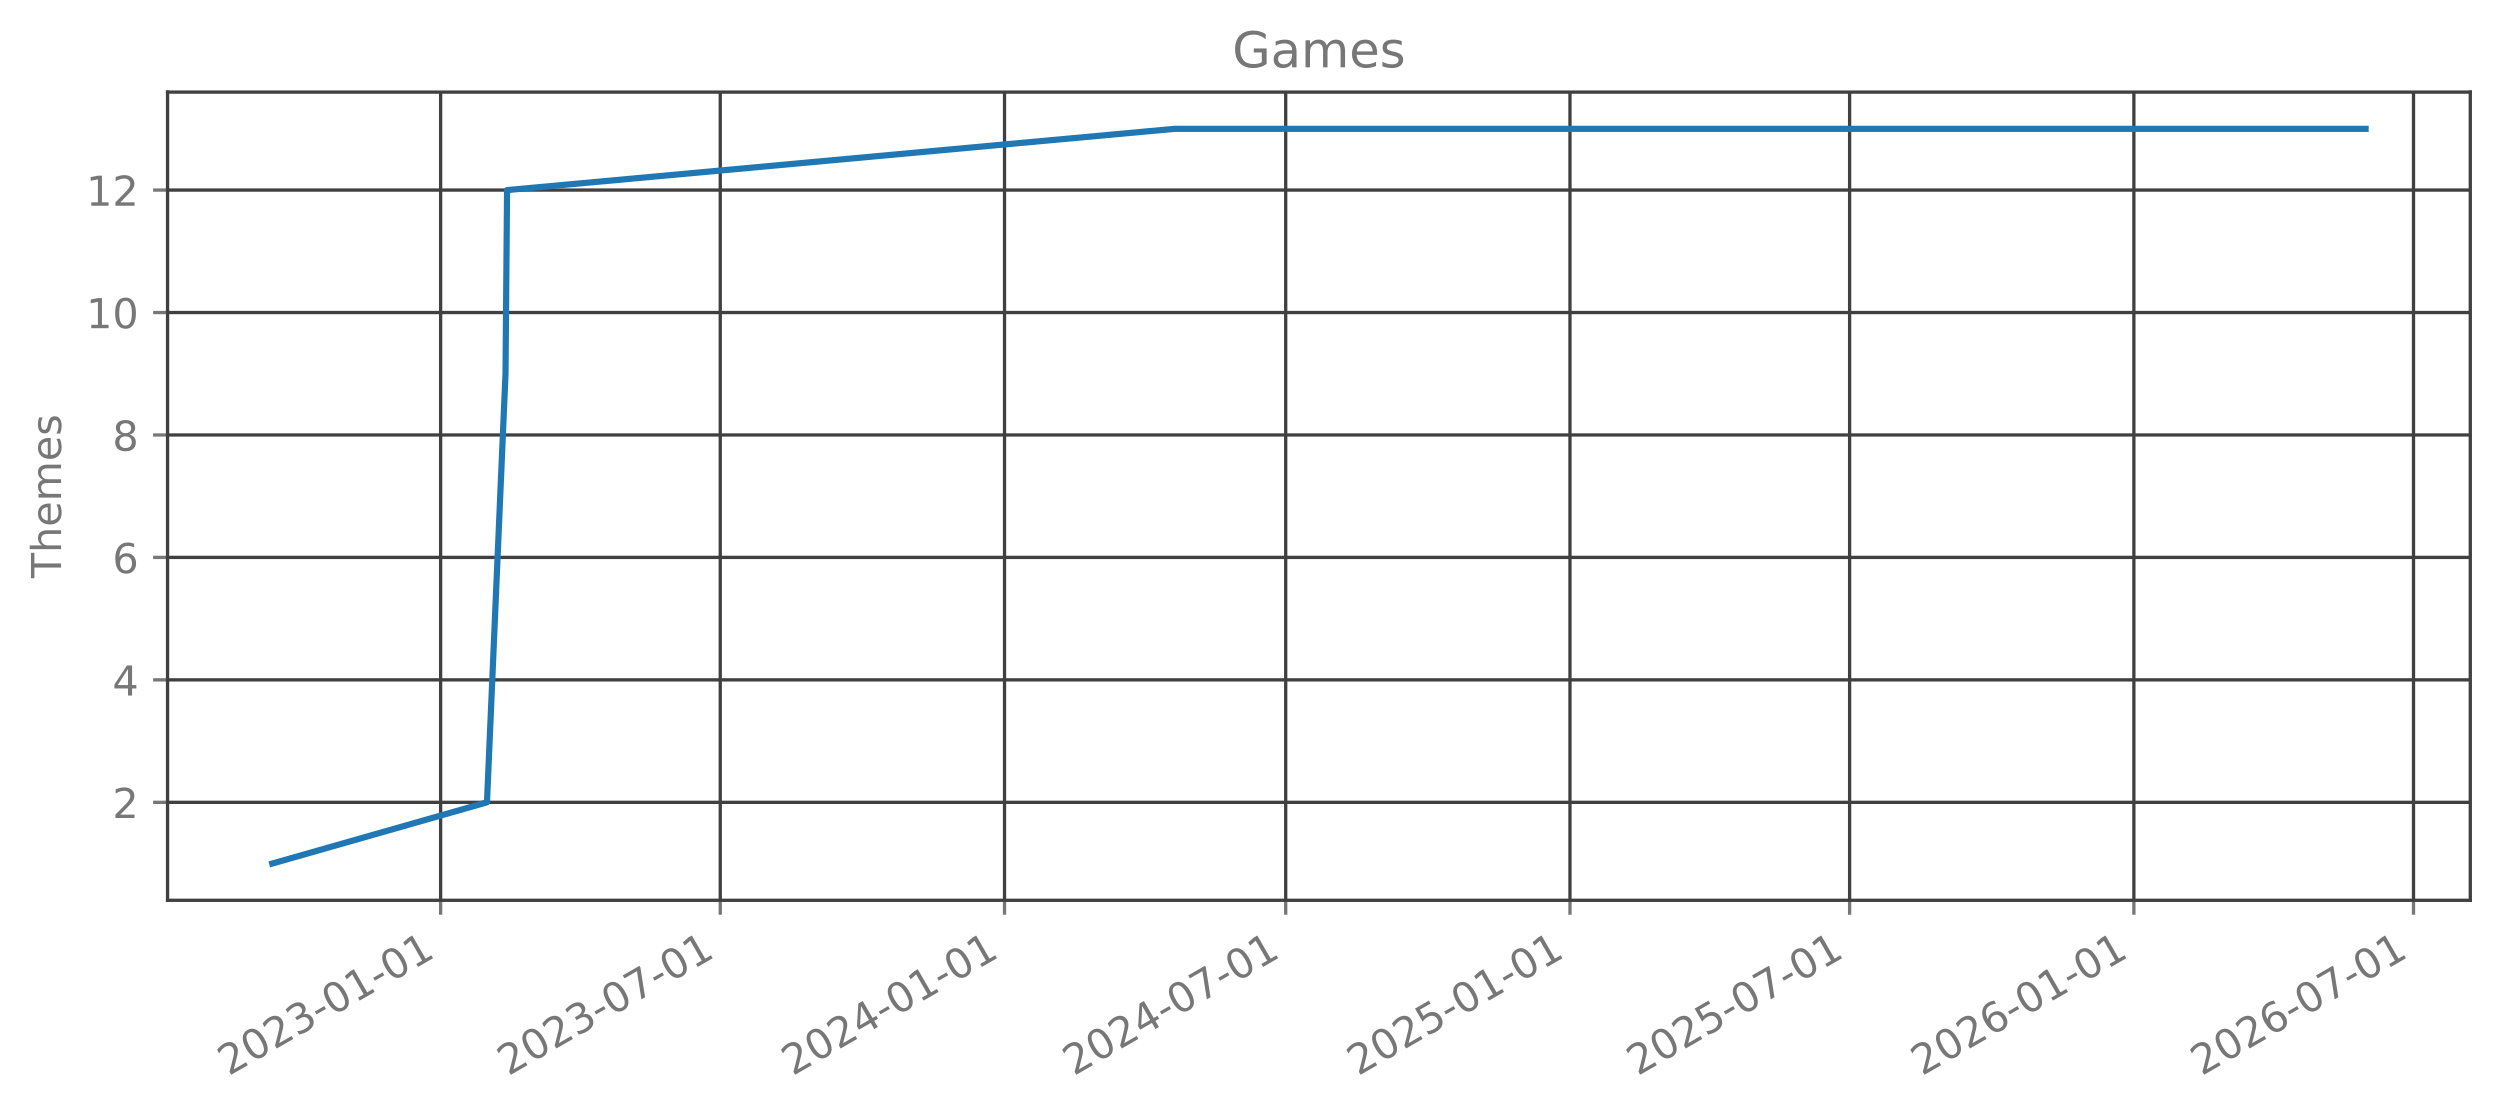
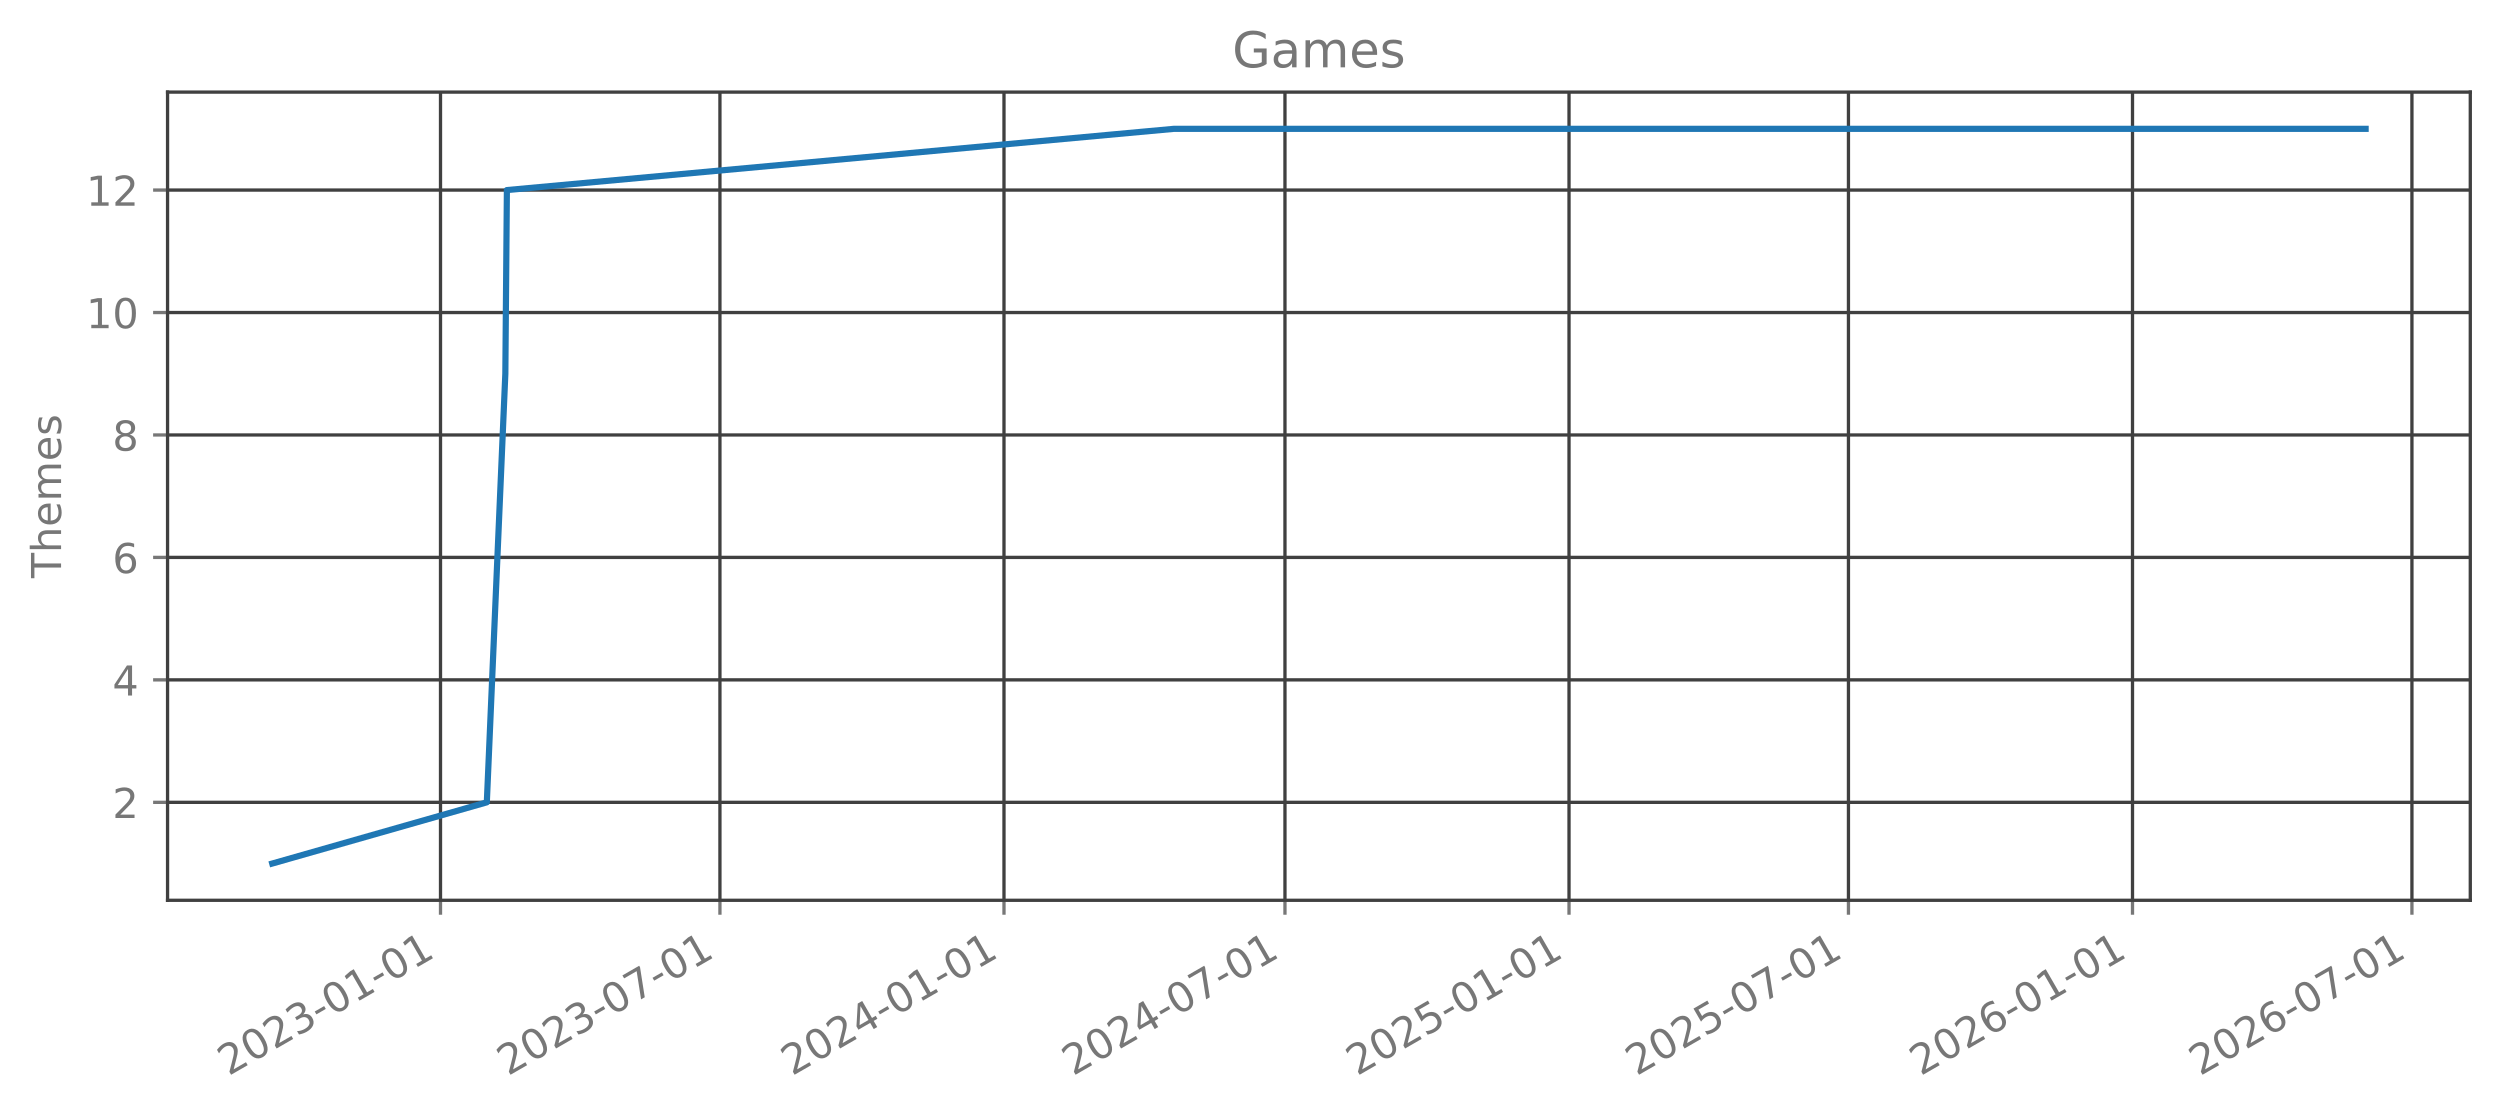
<svg xmlns="http://www.w3.org/2000/svg" xmlns:xlink="http://www.w3.org/1999/xlink" width="605.803pt" height="269.797pt" viewBox="0 0 605.803 269.797" version="1.1">
  <defs>
    <style type="text/css">*{stroke-linejoin: round; stroke-linecap: butt}</style>
  </defs>
  <g id="figure_1">
    <g id="patch_1">
      <path d="M 0 269.797  L 605.803 269.797  L 605.803 0  L 0 0  L 0 269.797  z " style="fill: none; opacity: 0" />
    </g>
    <g id="axes_1">
      <g id="patch_2">
        <path d="M 40.603 218.158  L 598.603 218.158  L 598.603 22.318  L 40.603 22.318  L 40.603 218.158  z " style="fill: none; opacity: 0" />
      </g>
      <g id="matplotlib.axis_1">
        <g id="xtick_1">
          <g id="line2d_1">
-             <path d="M 106.773 218.158  L 106.773 22.318  " clip-path="url(#pe8bbf28ede)" style="fill: none; stroke: #404040; stroke-width: 0.8; stroke-linecap: square" />
+             <path d="M 106.743 218.158  L 106.743 22.318  " clip-path="url(#p28a12c8cc3)" style="fill: none; stroke: #404040; stroke-width: 0.8; stroke-linecap: square" />
          </g>
          <g id="line2d_2">
            <defs>
-               <path id="mbf894c9e49" d="M 0 0  L 0 3.5  " style="stroke: #777777; stroke-width: 0.8" />
+               <path id="md9c0dd67ea" d="M 0 0  L 0 3.5  " style="stroke: #777777; stroke-width: 0.8" />
            </defs>
            <g>
-               <use xlink:href="#mbf894c9e49" x="106.773" y="218.158" style="fill: #777777; stroke: #777777; stroke-width: 0.8" />
+               <use xlink:href="#md9c0dd67ea" x="106.743" y="218.158" style="fill: #777777; stroke: #777777; stroke-width: 0.8" />
            </g>
          </g>
          <g id="text_1">
-             <g style="fill: #777777" transform="translate(55.40375 260.7964) rotate(-30) scale(0.1 -0.1)">
+             <g style="fill: #777777" transform="translate(55.37366 260.7964) rotate(-30) scale(0.1 -0.1)">
              <defs>
                <path id="DejaVuSans-32" d="M 1228 531  L 3431 531  L 3431 0  L 469 0  L 469 531  Q 828 903 1448 1529  Q 2069 2156 2228 2338  Q 2531 2678 2651 2914  Q 2772 3150 2772 3378  Q 2772 3750 2511 3984  Q 2250 4219 1831 4219  Q 1534 4219 1204 4116  Q 875 4013 500 3803  L 500 4441  Q 881 4594 1212 4672  Q 1544 4750 1819 4750  Q 2544 4750 2975 4387  Q 3406 4025 3406 3419  Q 3406 3131 3298 2873  Q 3191 2616 2906 2266  Q 2828 2175 2409 1742  Q 1991 1309 1228 531  z " transform="scale(0.015625)" />
                <path id="DejaVuSans-30" d="M 2034 4250  Q 1547 4250 1301 3770  Q 1056 3291 1056 2328  Q 1056 1369 1301 889  Q 1547 409 2034 409  Q 2525 409 2770 889  Q 3016 1369 3016 2328  Q 3016 3291 2770 3770  Q 2525 4250 2034 4250  z M 2034 4750  Q 2819 4750 3233 4129  Q 3647 3509 3647 2328  Q 3647 1150 3233 529  Q 2819 -91 2034 -91  Q 1250 -91 836 529  Q 422 1150 422 2328  Q 422 3509 836 4129  Q 1250 4750 2034 4750  z " transform="scale(0.015625)" />
                <path id="DejaVuSans-33" d="M 2597 2516  Q 3050 2419 3304 2112  Q 3559 1806 3559 1356  Q 3559 666 3084 287  Q 2609 -91 1734 -91  Q 1441 -91 1130 -33  Q 819 25 488 141  L 488 750  Q 750 597 1062 519  Q 1375 441 1716 441  Q 2309 441 2620 675  Q 2931 909 2931 1356  Q 2931 1769 2642 2001  Q 2353 2234 1838 2234  L 1294 2234  L 1294 2753  L 1863 2753  Q 2328 2753 2575 2939  Q 2822 3125 2822 3475  Q 2822 3834 2567 4026  Q 2313 4219 1838 4219  Q 1578 4219 1281 4162  Q 984 4106 628 3988  L 628 4550  Q 988 4650 1302 4700  Q 1616 4750 1894 4750  Q 2613 4750 3031 4423  Q 3450 4097 3450 3541  Q 3450 3153 3228 2886  Q 3006 2619 2597 2516  z " transform="scale(0.015625)" />
                <path id="DejaVuSans-2d" d="M 313 2009  L 1997 2009  L 1997 1497  L 313 1497  L 313 2009  z " transform="scale(0.015625)" />
                <path id="DejaVuSans-31" d="M 794 531  L 1825 531  L 1825 4091  L 703 3866  L 703 4441  L 1819 4666  L 2450 4666  L 2450 531  L 3481 531  L 3481 0  L 794 0  L 794 531  z " transform="scale(0.015625)" />
              </defs>
              <use xlink:href="#DejaVuSans-32" />
              <use xlink:href="#DejaVuSans-30" transform="translate(63.62305 0)" />
              <use xlink:href="#DejaVuSans-32" transform="translate(127.2461 0)" />
              <use xlink:href="#DejaVuSans-33" transform="translate(190.8691 0)" />
              <use xlink:href="#DejaVuSans-2d" transform="translate(254.4922 0)" />
              <use xlink:href="#DejaVuSans-30" transform="translate(290.5762 0)" />
              <use xlink:href="#DejaVuSans-31" transform="translate(354.1992 0)" />
              <use xlink:href="#DejaVuSans-2d" transform="translate(417.8223 0)" />
              <use xlink:href="#DejaVuSans-30" transform="translate(453.9062 0)" />
              <use xlink:href="#DejaVuSans-31" transform="translate(517.5293 0)" />
            </g>
          </g>
        </g>
        <g id="xtick_2">
          <g id="line2d_3">
-             <path d="M 174.534 218.158  L 174.534 22.318  " clip-path="url(#pe8bbf28ede)" style="fill: none; stroke: #404040; stroke-width: 0.8; stroke-linecap: square" />
+             <path d="M 174.454 218.158  L 174.454 22.318  " clip-path="url(#p28a12c8cc3)" style="fill: none; stroke: #404040; stroke-width: 0.8; stroke-linecap: square" />
          </g>
          <g id="line2d_4">
            <g>
-               <use xlink:href="#mbf894c9e49" x="174.534" y="218.158" style="fill: #777777; stroke: #777777; stroke-width: 0.8" />
+               <use xlink:href="#md9c0dd67ea" x="174.454" y="218.158" style="fill: #777777; stroke: #777777; stroke-width: 0.8" />
            </g>
          </g>
          <g id="text_2">
-             <g style="fill: #777777" transform="translate(123.1649 260.7964) rotate(-30) scale(0.1 -0.1)">
+             <g style="fill: #777777" transform="translate(123.0848 260.7964) rotate(-30) scale(0.1 -0.1)">
              <defs>
                <path id="DejaVuSans-37" d="M 525 4666  L 3525 4666  L 3525 4397  L 1831 0  L 1172 0  L 2766 4134  L 525 4134  L 525 4666  z " transform="scale(0.015625)" />
              </defs>
              <use xlink:href="#DejaVuSans-32" />
              <use xlink:href="#DejaVuSans-30" transform="translate(63.62305 0)" />
              <use xlink:href="#DejaVuSans-32" transform="translate(127.2461 0)" />
              <use xlink:href="#DejaVuSans-33" transform="translate(190.8691 0)" />
              <use xlink:href="#DejaVuSans-2d" transform="translate(254.4922 0)" />
              <use xlink:href="#DejaVuSans-30" transform="translate(290.5762 0)" />
              <use xlink:href="#DejaVuSans-37" transform="translate(354.1992 0)" />
              <use xlink:href="#DejaVuSans-2d" transform="translate(417.8223 0)" />
              <use xlink:href="#DejaVuSans-30" transform="translate(453.9062 0)" />
              <use xlink:href="#DejaVuSans-31" transform="translate(517.5293 0)" />
            </g>
          </g>
        </g>
        <g id="xtick_3">
          <g id="line2d_5">
-             <path d="M 243.419 218.158  L 243.419 22.318  " clip-path="url(#pe8bbf28ede)" style="fill: none; stroke: #404040; stroke-width: 0.8; stroke-linecap: square" />
+             <path d="M 243.288 218.158  L 243.288 22.318  " clip-path="url(#p28a12c8cc3)" style="fill: none; stroke: #404040; stroke-width: 0.8; stroke-linecap: square" />
          </g>
          <g id="line2d_6">
            <g>
-               <use xlink:href="#mbf894c9e49" x="243.419" y="218.158" style="fill: #777777; stroke: #777777; stroke-width: 0.8" />
+               <use xlink:href="#md9c0dd67ea" x="243.288" y="218.158" style="fill: #777777; stroke: #777777; stroke-width: 0.8" />
            </g>
          </g>
          <g id="text_3">
-             <g style="fill: #777777" transform="translate(192.0492 260.7964) rotate(-30) scale(0.1 -0.1)">
+             <g style="fill: #777777" transform="translate(191.9183 260.7964) rotate(-30) scale(0.1 -0.1)">
              <defs>
                <path id="DejaVuSans-34" d="M 2419 4116  L 825 1625  L 2419 1625  L 2419 4116  z M 2253 4666  L 3047 4666  L 3047 1625  L 3713 1625  L 3713 1100  L 3047 1100  L 3047 0  L 2419 0  L 2419 1100  L 313 1100  L 313 1709  L 2253 4666  z " transform="scale(0.015625)" />
              </defs>
              <use xlink:href="#DejaVuSans-32" />
              <use xlink:href="#DejaVuSans-30" transform="translate(63.62305 0)" />
              <use xlink:href="#DejaVuSans-32" transform="translate(127.2461 0)" />
              <use xlink:href="#DejaVuSans-34" transform="translate(190.8691 0)" />
              <use xlink:href="#DejaVuSans-2d" transform="translate(254.4922 0)" />
              <use xlink:href="#DejaVuSans-30" transform="translate(290.5762 0)" />
              <use xlink:href="#DejaVuSans-31" transform="translate(354.1992 0)" />
              <use xlink:href="#DejaVuSans-2d" transform="translate(417.8223 0)" />
              <use xlink:href="#DejaVuSans-30" transform="translate(453.9062 0)" />
              <use xlink:href="#DejaVuSans-31" transform="translate(517.5293 0)" />
            </g>
          </g>
        </g>
        <g id="xtick_4">
          <g id="line2d_7">
-             <path d="M 311.554 218.158  L 311.554 22.318  " clip-path="url(#pe8bbf28ede)" style="fill: none; stroke: #404040; stroke-width: 0.8; stroke-linecap: square" />
+             <path d="M 311.373 218.158  L 311.373 22.318  " clip-path="url(#p28a12c8cc3)" style="fill: none; stroke: #404040; stroke-width: 0.8; stroke-linecap: square" />
          </g>
          <g id="line2d_8">
            <g>
-               <use xlink:href="#mbf894c9e49" x="311.554" y="218.158" style="fill: #777777; stroke: #777777; stroke-width: 0.8" />
+               <use xlink:href="#md9c0dd67ea" x="311.373" y="218.158" style="fill: #777777; stroke: #777777; stroke-width: 0.8" />
            </g>
          </g>
          <g id="text_4">
-             <g style="fill: #777777" transform="translate(260.1847 260.7964) rotate(-30) scale(0.1 -0.1)">
+             <g style="fill: #777777" transform="translate(260.0036 260.7964) rotate(-30) scale(0.1 -0.1)">
              <use xlink:href="#DejaVuSans-32" />
              <use xlink:href="#DejaVuSans-30" transform="translate(63.62305 0)" />
              <use xlink:href="#DejaVuSans-32" transform="translate(127.2461 0)" />
              <use xlink:href="#DejaVuSans-34" transform="translate(190.8691 0)" />
              <use xlink:href="#DejaVuSans-2d" transform="translate(254.4922 0)" />
              <use xlink:href="#DejaVuSans-30" transform="translate(290.5762 0)" />
              <use xlink:href="#DejaVuSans-37" transform="translate(354.1992 0)" />
              <use xlink:href="#DejaVuSans-2d" transform="translate(417.8223 0)" />
              <use xlink:href="#DejaVuSans-30" transform="translate(453.9062 0)" />
              <use xlink:href="#DejaVuSans-31" transform="translate(517.5293 0)" />
            </g>
          </g>
        </g>
        <g id="xtick_5">
          <g id="line2d_9">
-             <path d="M 380.438 218.158  L 380.438 22.318  " clip-path="url(#pe8bbf28ede)" style="fill: none; stroke: #404040; stroke-width: 0.8; stroke-linecap: square" />
+             <path d="M 380.207 218.158  L 380.207 22.318  " clip-path="url(#p28a12c8cc3)" style="fill: none; stroke: #404040; stroke-width: 0.8; stroke-linecap: square" />
          </g>
          <g id="line2d_10">
            <g>
-               <use xlink:href="#mbf894c9e49" x="380.438" y="218.158" style="fill: #777777; stroke: #777777; stroke-width: 0.8" />
+               <use xlink:href="#md9c0dd67ea" x="380.207" y="218.158" style="fill: #777777; stroke: #777777; stroke-width: 0.8" />
            </g>
          </g>
          <g id="text_5">
-             <g style="fill: #777777" transform="translate(329.069 260.7964) rotate(-30) scale(0.1 -0.1)">
+             <g style="fill: #777777" transform="translate(328.8371 260.7964) rotate(-30) scale(0.1 -0.1)">
              <defs>
                <path id="DejaVuSans-35" d="M 691 4666  L 3169 4666  L 3169 4134  L 1269 4134  L 1269 2991  Q 1406 3038 1543 3061  Q 1681 3084 1819 3084  Q 2600 3084 3056 2656  Q 3513 2228 3513 1497  Q 3513 744 3044 326  Q 2575 -91 1722 -91  Q 1428 -91 1123 -41  Q 819 9 494 109  L 494 744  Q 775 591 1075 516  Q 1375 441 1709 441  Q 2250 441 2565 725  Q 2881 1009 2881 1497  Q 2881 1984 2565 2268  Q 2250 2553 1709 2553  Q 1456 2553 1204 2497  Q 953 2441 691 2322  L 691 4666  z " transform="scale(0.015625)" />
              </defs>
              <use xlink:href="#DejaVuSans-32" />
              <use xlink:href="#DejaVuSans-30" transform="translate(63.62305 0)" />
              <use xlink:href="#DejaVuSans-32" transform="translate(127.2461 0)" />
              <use xlink:href="#DejaVuSans-35" transform="translate(190.8691 0)" />
              <use xlink:href="#DejaVuSans-2d" transform="translate(254.4922 0)" />
              <use xlink:href="#DejaVuSans-30" transform="translate(290.5762 0)" />
              <use xlink:href="#DejaVuSans-31" transform="translate(354.1992 0)" />
              <use xlink:href="#DejaVuSans-2d" transform="translate(417.8223 0)" />
              <use xlink:href="#DejaVuSans-30" transform="translate(453.9062 0)" />
              <use xlink:href="#DejaVuSans-31" transform="translate(517.5293 0)" />
            </g>
          </g>
        </g>
        <g id="xtick_6">
          <g id="line2d_11">
-             <path d="M 448.2 218.158  L 448.2 22.318  " clip-path="url(#pe8bbf28ede)" style="fill: none; stroke: #404040; stroke-width: 0.8; stroke-linecap: square" />
+             <path d="M 447.918 218.158  L 447.918 22.318  " clip-path="url(#p28a12c8cc3)" style="fill: none; stroke: #404040; stroke-width: 0.8; stroke-linecap: square" />
          </g>
          <g id="line2d_12">
            <g>
-               <use xlink:href="#mbf894c9e49" x="448.2" y="218.158" style="fill: #777777; stroke: #777777; stroke-width: 0.8" />
+               <use xlink:href="#md9c0dd67ea" x="447.918" y="218.158" style="fill: #777777; stroke: #777777; stroke-width: 0.8" />
            </g>
          </g>
          <g id="text_6">
-             <g style="fill: #777777" transform="translate(396.8301 260.7964) rotate(-30) scale(0.1 -0.1)">
+             <g style="fill: #777777" transform="translate(396.5482 260.7964) rotate(-30) scale(0.1 -0.1)">
              <use xlink:href="#DejaVuSans-32" />
              <use xlink:href="#DejaVuSans-30" transform="translate(63.62305 0)" />
              <use xlink:href="#DejaVuSans-32" transform="translate(127.2461 0)" />
              <use xlink:href="#DejaVuSans-35" transform="translate(190.8691 0)" />
              <use xlink:href="#DejaVuSans-2d" transform="translate(254.4922 0)" />
              <use xlink:href="#DejaVuSans-30" transform="translate(290.5762 0)" />
              <use xlink:href="#DejaVuSans-37" transform="translate(354.1992 0)" />
              <use xlink:href="#DejaVuSans-2d" transform="translate(417.8223 0)" />
              <use xlink:href="#DejaVuSans-30" transform="translate(453.9062 0)" />
              <use xlink:href="#DejaVuSans-31" transform="translate(517.5293 0)" />
            </g>
          </g>
        </g>
        <g id="xtick_7">
          <g id="line2d_13">
-             <path d="M 517.084 218.158  L 517.084 22.318  " clip-path="url(#pe8bbf28ede)" style="fill: none; stroke: #404040; stroke-width: 0.8; stroke-linecap: square" />
+             <path d="M 516.751 218.158  L 516.751 22.318  " clip-path="url(#p28a12c8cc3)" style="fill: none; stroke: #404040; stroke-width: 0.8; stroke-linecap: square" />
          </g>
          <g id="line2d_14">
            <g>
-               <use xlink:href="#mbf894c9e49" x="517.084" y="218.158" style="fill: #777777; stroke: #777777; stroke-width: 0.8" />
+               <use xlink:href="#md9c0dd67ea" x="516.751" y="218.158" style="fill: #777777; stroke: #777777; stroke-width: 0.8" />
            </g>
          </g>
          <g id="text_7">
-             <g style="fill: #777777" transform="translate(465.7144 260.7964) rotate(-30) scale(0.1 -0.1)">
+             <g style="fill: #777777" transform="translate(465.3817 260.7964) rotate(-30) scale(0.1 -0.1)">
              <defs>
                <path id="DejaVuSans-36" d="M 2113 2584  Q 1688 2584 1439 2293  Q 1191 2003 1191 1497  Q 1191 994 1439 701  Q 1688 409 2113 409  Q 2538 409 2786 701  Q 3034 994 3034 1497  Q 3034 2003 2786 2293  Q 2538 2584 2113 2584  z M 3366 4563  L 3366 3988  Q 3128 4100 2886 4159  Q 2644 4219 2406 4219  Q 1781 4219 1451 3797  Q 1122 3375 1075 2522  Q 1259 2794 1537 2939  Q 1816 3084 2150 3084  Q 2853 3084 3261 2657  Q 3669 2231 3669 1497  Q 3669 778 3244 343  Q 2819 -91 2113 -91  Q 1303 -91 875 529  Q 447 1150 447 2328  Q 447 3434 972 4092  Q 1497 4750 2381 4750  Q 2619 4750 2861 4703  Q 3103 4656 3366 4563  z " transform="scale(0.015625)" />
              </defs>
              <use xlink:href="#DejaVuSans-32" />
              <use xlink:href="#DejaVuSans-30" transform="translate(63.62305 0)" />
              <use xlink:href="#DejaVuSans-32" transform="translate(127.2461 0)" />
              <use xlink:href="#DejaVuSans-36" transform="translate(190.8691 0)" />
              <use xlink:href="#DejaVuSans-2d" transform="translate(254.4922 0)" />
              <use xlink:href="#DejaVuSans-30" transform="translate(290.5762 0)" />
              <use xlink:href="#DejaVuSans-31" transform="translate(354.1992 0)" />
              <use xlink:href="#DejaVuSans-2d" transform="translate(417.8223 0)" />
              <use xlink:href="#DejaVuSans-30" transform="translate(453.9062 0)" />
              <use xlink:href="#DejaVuSans-31" transform="translate(517.5293 0)" />
            </g>
          </g>
        </g>
        <g id="xtick_8">
          <g id="line2d_15">
-             <path d="M 584.845 218.158  L 584.845 22.318  " clip-path="url(#pe8bbf28ede)" style="fill: none; stroke: #404040; stroke-width: 0.8; stroke-linecap: square" />
+             <path d="M 584.462 218.158  L 584.462 22.318  " clip-path="url(#p28a12c8cc3)" style="fill: none; stroke: #404040; stroke-width: 0.8; stroke-linecap: square" />
          </g>
          <g id="line2d_16">
            <g>
-               <use xlink:href="#mbf894c9e49" x="584.845" y="218.158" style="fill: #777777; stroke: #777777; stroke-width: 0.8" />
+               <use xlink:href="#md9c0dd67ea" x="584.462" y="218.158" style="fill: #777777; stroke: #777777; stroke-width: 0.8" />
            </g>
          </g>
          <g id="text_8">
-             <g style="fill: #777777" transform="translate(533.4755 260.7964) rotate(-30) scale(0.1 -0.1)">
+             <g style="fill: #777777" transform="translate(533.0929 260.7964) rotate(-30) scale(0.1 -0.1)">
              <use xlink:href="#DejaVuSans-32" />
              <use xlink:href="#DejaVuSans-30" transform="translate(63.62305 0)" />
              <use xlink:href="#DejaVuSans-32" transform="translate(127.2461 0)" />
              <use xlink:href="#DejaVuSans-36" transform="translate(190.8691 0)" />
              <use xlink:href="#DejaVuSans-2d" transform="translate(254.4922 0)" />
              <use xlink:href="#DejaVuSans-30" transform="translate(290.5762 0)" />
              <use xlink:href="#DejaVuSans-37" transform="translate(354.1992 0)" />
              <use xlink:href="#DejaVuSans-2d" transform="translate(417.8223 0)" />
              <use xlink:href="#DejaVuSans-30" transform="translate(453.9062 0)" />
              <use xlink:href="#DejaVuSans-31" transform="translate(517.5293 0)" />
            </g>
          </g>
        </g>
      </g>
      <g id="matplotlib.axis_2">
        <g id="ytick_1">
          <g id="line2d_17">
-             <path d="M 40.603 194.42  L 598.603 194.42  " clip-path="url(#pe8bbf28ede)" style="fill: none; stroke: #404040; stroke-width: 0.8; stroke-linecap: square" />
+             <path d="M 40.603 194.42  L 598.603 194.42  " clip-path="url(#p28a12c8cc3)" style="fill: none; stroke: #404040; stroke-width: 0.8; stroke-linecap: square" />
          </g>
          <g id="line2d_18">
            <defs>
-               <path id="me98f81bc3a" d="M 0 0  L -3.5 0  " style="stroke: #777777; stroke-width: 0.8" />
+               <path id="me13fc2f2f0" d="M 0 0  L -3.5 0  " style="stroke: #777777; stroke-width: 0.8" />
            </defs>
            <g>
-               <use xlink:href="#me98f81bc3a" x="40.603" y="194.42" style="fill: #777777; stroke: #777777; stroke-width: 0.8" />
+               <use xlink:href="#me13fc2f2f0" x="40.603" y="194.42" style="fill: #777777; stroke: #777777; stroke-width: 0.8" />
            </g>
          </g>
          <g id="text_9">
            <g style="fill: #777777" transform="translate(27.24063 198.2192) scale(0.1 -0.1)">
              <use xlink:href="#DejaVuSans-32" />
            </g>
          </g>
        </g>
        <g id="ytick_2">
          <g id="line2d_19">
-             <path d="M 40.603 164.747  L 598.603 164.747  " clip-path="url(#pe8bbf28ede)" style="fill: none; stroke: #404040; stroke-width: 0.8; stroke-linecap: square" />
+             <path d="M 40.603 164.747  L 598.603 164.747  " clip-path="url(#p28a12c8cc3)" style="fill: none; stroke: #404040; stroke-width: 0.8; stroke-linecap: square" />
          </g>
          <g id="line2d_20">
            <g>
-               <use xlink:href="#me98f81bc3a" x="40.603" y="164.747" style="fill: #777777; stroke: #777777; stroke-width: 0.8" />
+               <use xlink:href="#me13fc2f2f0" x="40.603" y="164.747" style="fill: #777777; stroke: #777777; stroke-width: 0.8" />
            </g>
          </g>
          <g id="text_10">
            <g style="fill: #777777" transform="translate(27.24063 168.5464) scale(0.1 -0.1)">
              <use xlink:href="#DejaVuSans-34" />
            </g>
          </g>
        </g>
        <g id="ytick_3">
          <g id="line2d_21">
-             <path d="M 40.603 135.074  L 598.603 135.074  " clip-path="url(#pe8bbf28ede)" style="fill: none; stroke: #404040; stroke-width: 0.8; stroke-linecap: square" />
+             <path d="M 40.603 135.074  L 598.603 135.074  " clip-path="url(#p28a12c8cc3)" style="fill: none; stroke: #404040; stroke-width: 0.8; stroke-linecap: square" />
          </g>
          <g id="line2d_22">
            <g>
-               <use xlink:href="#me98f81bc3a" x="40.603" y="135.074" style="fill: #777777; stroke: #777777; stroke-width: 0.8" />
+               <use xlink:href="#me13fc2f2f0" x="40.603" y="135.074" style="fill: #777777; stroke: #777777; stroke-width: 0.8" />
            </g>
          </g>
          <g id="text_11">
            <g style="fill: #777777" transform="translate(27.24063 138.8737) scale(0.1 -0.1)">
              <use xlink:href="#DejaVuSans-36" />
            </g>
          </g>
        </g>
        <g id="ytick_4">
          <g id="line2d_23">
-             <path d="M 40.603 105.402  L 598.603 105.402  " clip-path="url(#pe8bbf28ede)" style="fill: none; stroke: #404040; stroke-width: 0.8; stroke-linecap: square" />
+             <path d="M 40.603 105.402  L 598.603 105.402  " clip-path="url(#p28a12c8cc3)" style="fill: none; stroke: #404040; stroke-width: 0.8; stroke-linecap: square" />
          </g>
          <g id="line2d_24">
            <g>
-               <use xlink:href="#me98f81bc3a" x="40.603" y="105.402" style="fill: #777777; stroke: #777777; stroke-width: 0.8" />
+               <use xlink:href="#me13fc2f2f0" x="40.603" y="105.402" style="fill: #777777; stroke: #777777; stroke-width: 0.8" />
            </g>
          </g>
          <g id="text_12">
            <g style="fill: #777777" transform="translate(27.24063 109.201) scale(0.1 -0.1)">
              <defs>
                <path id="DejaVuSans-38" d="M 2034 2216  Q 1584 2216 1326 1975  Q 1069 1734 1069 1313  Q 1069 891 1326 650  Q 1584 409 2034 409  Q 2484 409 2743 651  Q 3003 894 3003 1313  Q 3003 1734 2745 1975  Q 2488 2216 2034 2216  z M 1403 2484  Q 997 2584 770 2862  Q 544 3141 544 3541  Q 544 4100 942 4425  Q 1341 4750 2034 4750  Q 2731 4750 3128 4425  Q 3525 4100 3525 3541  Q 3525 3141 3298 2862  Q 3072 2584 2669 2484  Q 3125 2378 3379 2068  Q 3634 1759 3634 1313  Q 3634 634 3220 271  Q 2806 -91 2034 -91  Q 1263 -91 848 271  Q 434 634 434 1313  Q 434 1759 690 2068  Q 947 2378 1403 2484  z M 1172 3481  Q 1172 3119 1398 2916  Q 1625 2713 2034 2713  Q 2441 2713 2670 2916  Q 2900 3119 2900 3481  Q 2900 3844 2670 4047  Q 2441 4250 2034 4250  Q 1625 4250 1398 4047  Q 1172 3844 1172 3481  z " transform="scale(0.015625)" />
              </defs>
              <use xlink:href="#DejaVuSans-38" />
            </g>
          </g>
        </g>
        <g id="ytick_5">
          <g id="line2d_25">
-             <path d="M 40.603 75.729  L 598.603 75.729  " clip-path="url(#pe8bbf28ede)" style="fill: none; stroke: #404040; stroke-width: 0.8; stroke-linecap: square" />
+             <path d="M 40.603 75.729  L 598.603 75.729  " clip-path="url(#p28a12c8cc3)" style="fill: none; stroke: #404040; stroke-width: 0.8; stroke-linecap: square" />
          </g>
          <g id="line2d_26">
            <g>
-               <use xlink:href="#me98f81bc3a" x="40.603" y="75.729" style="fill: #777777; stroke: #777777; stroke-width: 0.8" />
+               <use xlink:href="#me13fc2f2f0" x="40.603" y="75.729" style="fill: #777777; stroke: #777777; stroke-width: 0.8" />
            </g>
          </g>
          <g id="text_13">
            <g style="fill: #777777" transform="translate(20.87813 79.52825) scale(0.1 -0.1)">
              <use xlink:href="#DejaVuSans-31" />
              <use xlink:href="#DejaVuSans-30" transform="translate(63.62305 0)" />
            </g>
          </g>
        </g>
        <g id="ytick_6">
          <g id="line2d_27">
-             <path d="M 40.603 46.056  L 598.603 46.056  " clip-path="url(#pe8bbf28ede)" style="fill: none; stroke: #404040; stroke-width: 0.8; stroke-linecap: square" />
+             <path d="M 40.603 46.056  L 598.603 46.056  " clip-path="url(#p28a12c8cc3)" style="fill: none; stroke: #404040; stroke-width: 0.8; stroke-linecap: square" />
          </g>
          <g id="line2d_28">
            <g>
-               <use xlink:href="#me98f81bc3a" x="40.603" y="46.056" style="fill: #777777; stroke: #777777; stroke-width: 0.8" />
+               <use xlink:href="#me13fc2f2f0" x="40.603" y="46.056" style="fill: #777777; stroke: #777777; stroke-width: 0.8" />
            </g>
          </g>
          <g id="text_14">
            <g style="fill: #777777" transform="translate(20.87813 49.85553) scale(0.1 -0.1)">
              <use xlink:href="#DejaVuSans-31" />
              <use xlink:href="#DejaVuSans-32" transform="translate(63.62305 0)" />
            </g>
          </g>
        </g>
        <g id="text_15">
          <g style="fill: #777777" transform="translate(14.79844 140.0889) rotate(-90) scale(0.1 -0.1)">
            <defs>
              <path id="DejaVuSans-54" d="M -19 4666  L 3928 4666  L 3928 4134  L 2272 4134  L 2272 0  L 1638 0  L 1638 4134  L -19 4134  L -19 4666  z " transform="scale(0.015625)" />
              <path id="DejaVuSans-68" d="M 3513 2113  L 3513 0  L 2938 0  L 2938 2094  Q 2938 2591 2744 2837  Q 2550 3084 2163 3084  Q 1697 3084 1428 2787  Q 1159 2491 1159 1978  L 1159 0  L 581 0  L 581 4863  L 1159 4863  L 1159 2956  Q 1366 3272 1645 3428  Q 1925 3584 2291 3584  Q 2894 3584 3203 3211  Q 3513 2838 3513 2113  z " transform="scale(0.015625)" />
              <path id="DejaVuSans-65" d="M 3597 1894  L 3597 1613  L 953 1613  Q 991 1019 1311 708  Q 1631 397 2203 397  Q 2534 397 2845 478  Q 3156 559 3463 722  L 3463 178  Q 3153 47 2828 -22  Q 2503 -91 2169 -91  Q 1331 -91 842 396  Q 353 884 353 1716  Q 353 2575 817 3079  Q 1281 3584 2069 3584  Q 2775 3584 3186 3129  Q 3597 2675 3597 1894  z M 3022 2063  Q 3016 2534 2758 2815  Q 2500 3097 2075 3097  Q 1594 3097 1305 2825  Q 1016 2553 972 2059  L 3022 2063  z " transform="scale(0.015625)" />
              <path id="DejaVuSans-6d" d="M 3328 2828  Q 3544 3216 3844 3400  Q 4144 3584 4550 3584  Q 5097 3584 5394 3201  Q 5691 2819 5691 2113  L 5691 0  L 5113 0  L 5113 2094  Q 5113 2597 4934 2840  Q 4756 3084 4391 3084  Q 3944 3084 3684 2787  Q 3425 2491 3425 1978  L 3425 0  L 2847 0  L 2847 2094  Q 2847 2600 2669 2842  Q 2491 3084 2119 3084  Q 1678 3084 1418 2786  Q 1159 2488 1159 1978  L 1159 0  L 581 0  L 581 3500  L 1159 3500  L 1159 2956  Q 1356 3278 1631 3431  Q 1906 3584 2284 3584  Q 2666 3584 2933 3390  Q 3200 3197 3328 2828  z " transform="scale(0.015625)" />
              <path id="DejaVuSans-73" d="M 2834 3397  L 2834 2853  Q 2591 2978 2328 3040  Q 2066 3103 1784 3103  Q 1356 3103 1142 2972  Q 928 2841 928 2578  Q 928 2378 1081 2264  Q 1234 2150 1697 2047  L 1894 2003  Q 2506 1872 2764 1633  Q 3022 1394 3022 966  Q 3022 478 2636 193  Q 2250 -91 1575 -91  Q 1294 -91 989 -36  Q 684 19 347 128  L 347 722  Q 666 556 975 473  Q 1284 391 1588 391  Q 1994 391 2212 530  Q 2431 669 2431 922  Q 2431 1156 2273 1281  Q 2116 1406 1581 1522  L 1381 1569  Q 847 1681 609 1914  Q 372 2147 372 2553  Q 372 3047 722 3315  Q 1072 3584 1716 3584  Q 2034 3584 2315 3537  Q 2597 3491 2834 3397  z " transform="scale(0.015625)" />
            </defs>
            <use xlink:href="#DejaVuSans-54" />
            <use xlink:href="#DejaVuSans-68" transform="translate(61.08398 0)" />
            <use xlink:href="#DejaVuSans-65" transform="translate(124.4629 0)" />
            <use xlink:href="#DejaVuSans-6d" transform="translate(185.9863 0)" />
            <use xlink:href="#DejaVuSans-65" transform="translate(283.3984 0)" />
            <use xlink:href="#DejaVuSans-73" transform="translate(344.9219 0)" />
          </g>
        </g>
      </g>
      <g id="line2d_29">
-         <path d="M 65.967 209.256  L 118.004 194.42  L 122.497 90.565  L 122.871 46.056  L 284.599 31.22  L 573.239 31.22  " clip-path="url(#pe8bbf28ede)" style="fill: none; stroke: #1f77b4; stroke-width: 1.5; stroke-linecap: square" />
+         <path d="M 65.967 209.256  L 117.966 194.42  L 122.455 90.565  L 122.829 46.056  L 284.438 31.22  L 573.239 31.22  " clip-path="url(#p28a12c8cc3)" style="fill: none; stroke: #1f77b4; stroke-width: 1.5; stroke-linecap: square" />
      </g>
      <g id="patch_3">
        <path d="M 40.603 218.158  L 40.603 22.318  " style="fill: none; stroke: #404040; stroke-width: 0.8; stroke-linejoin: miter; stroke-linecap: square" />
      </g>
      <g id="patch_4">
        <path d="M 598.603 218.158  L 598.603 22.318  " style="fill: none; stroke: #404040; stroke-width: 0.8; stroke-linejoin: miter; stroke-linecap: square" />
      </g>
      <g id="patch_5">
        <path d="M 40.603 218.158  L 598.603 218.158  " style="fill: none; stroke: #404040; stroke-width: 0.8; stroke-linejoin: miter; stroke-linecap: square" />
      </g>
      <g id="patch_6">
        <path d="M 40.603 22.318  L 598.603 22.318  " style="fill: none; stroke: #404040; stroke-width: 0.8; stroke-linejoin: miter; stroke-linecap: square" />
      </g>
      <g id="text_16">
        <g style="fill: #777777" transform="translate(298.6153 16.31812) scale(0.12 -0.12)">
          <defs>
            <path id="DejaVuSans-47" d="M 3809 666  L 3809 1919  L 2778 1919  L 2778 2438  L 4434 2438  L 4434 434  Q 4069 175 3628 42  Q 3188 -91 2688 -91  Q 1594 -91 976 548  Q 359 1188 359 2328  Q 359 3472 976 4111  Q 1594 4750 2688 4750  Q 3144 4750 3555 4637  Q 3966 4525 4313 4306  L 4313 3634  Q 3963 3931 3569 4081  Q 3175 4231 2741 4231  Q 1884 4231 1454 3753  Q 1025 3275 1025 2328  Q 1025 1384 1454 906  Q 1884 428 2741 428  Q 3075 428 3337 486  Q 3600 544 3809 666  z " transform="scale(0.015625)" />
            <path id="DejaVuSans-61" d="M 2194 1759  Q 1497 1759 1228 1600  Q 959 1441 959 1056  Q 959 750 1161 570  Q 1363 391 1709 391  Q 2188 391 2477 730  Q 2766 1069 2766 1631  L 2766 1759  L 2194 1759  z M 3341 1997  L 3341 0  L 2766 0  L 2766 531  Q 2569 213 2275 61  Q 1981 -91 1556 -91  Q 1019 -91 701 211  Q 384 513 384 1019  Q 384 1609 779 1909  Q 1175 2209 1959 2209  L 2766 2209  L 2766 2266  Q 2766 2663 2505 2880  Q 2244 3097 1772 3097  Q 1472 3097 1187 3025  Q 903 2953 641 2809  L 641 3341  Q 956 3463 1253 3523  Q 1550 3584 1831 3584  Q 2591 3584 2966 3190  Q 3341 2797 3341 1997  z " transform="scale(0.015625)" />
          </defs>
          <use xlink:href="#DejaVuSans-47" />
          <use xlink:href="#DejaVuSans-61" transform="translate(77.49023 0)" />
          <use xlink:href="#DejaVuSans-6d" transform="translate(138.7695 0)" />
          <use xlink:href="#DejaVuSans-65" transform="translate(236.1816 0)" />
          <use xlink:href="#DejaVuSans-73" transform="translate(297.7051 0)" />
        </g>
      </g>
    </g>
  </g>
  <defs>
-     <clipPath id="pe8bbf28ede">
+     <clipPath id="p28a12c8cc3">
      <rect x="40.603" y="22.318" width="558" height="195.84" />
    </clipPath>
  </defs>
</svg>
